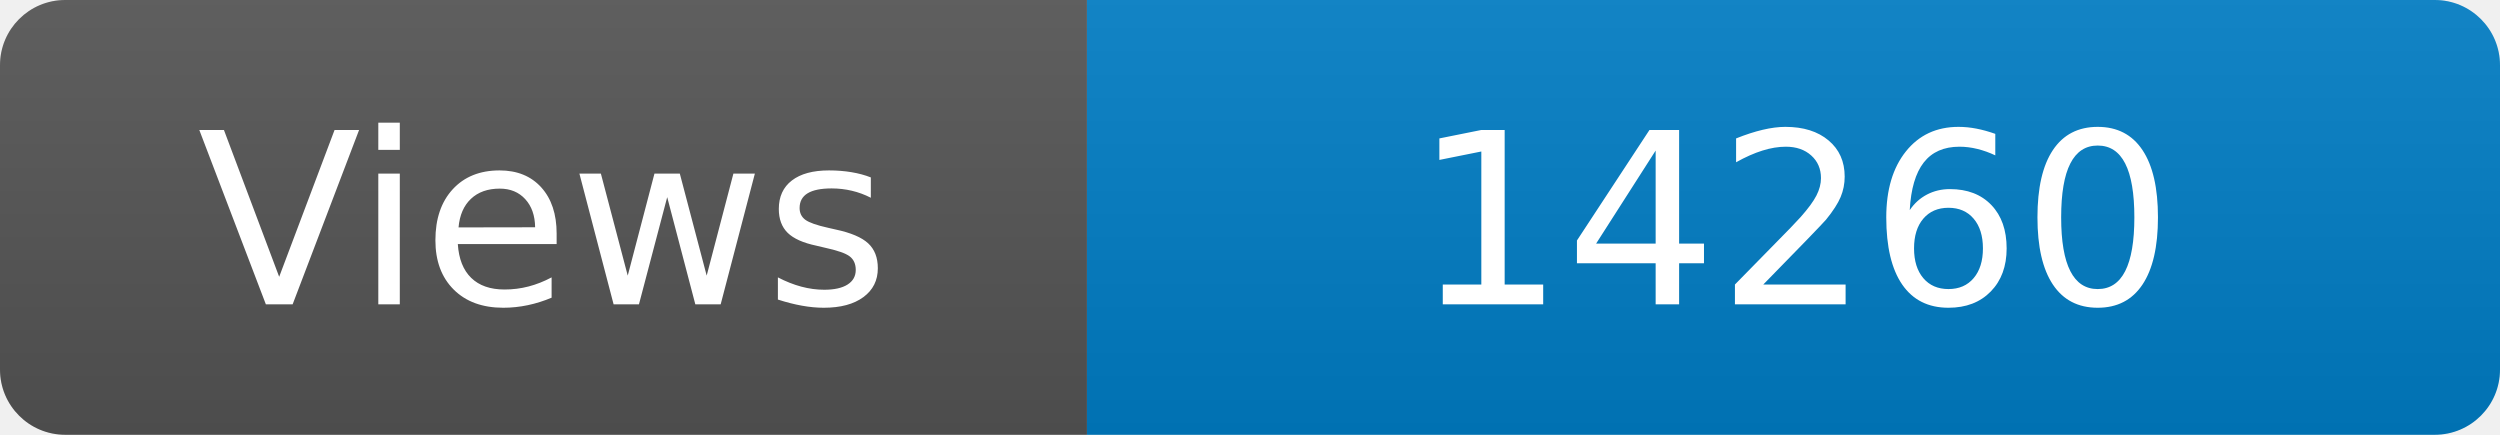
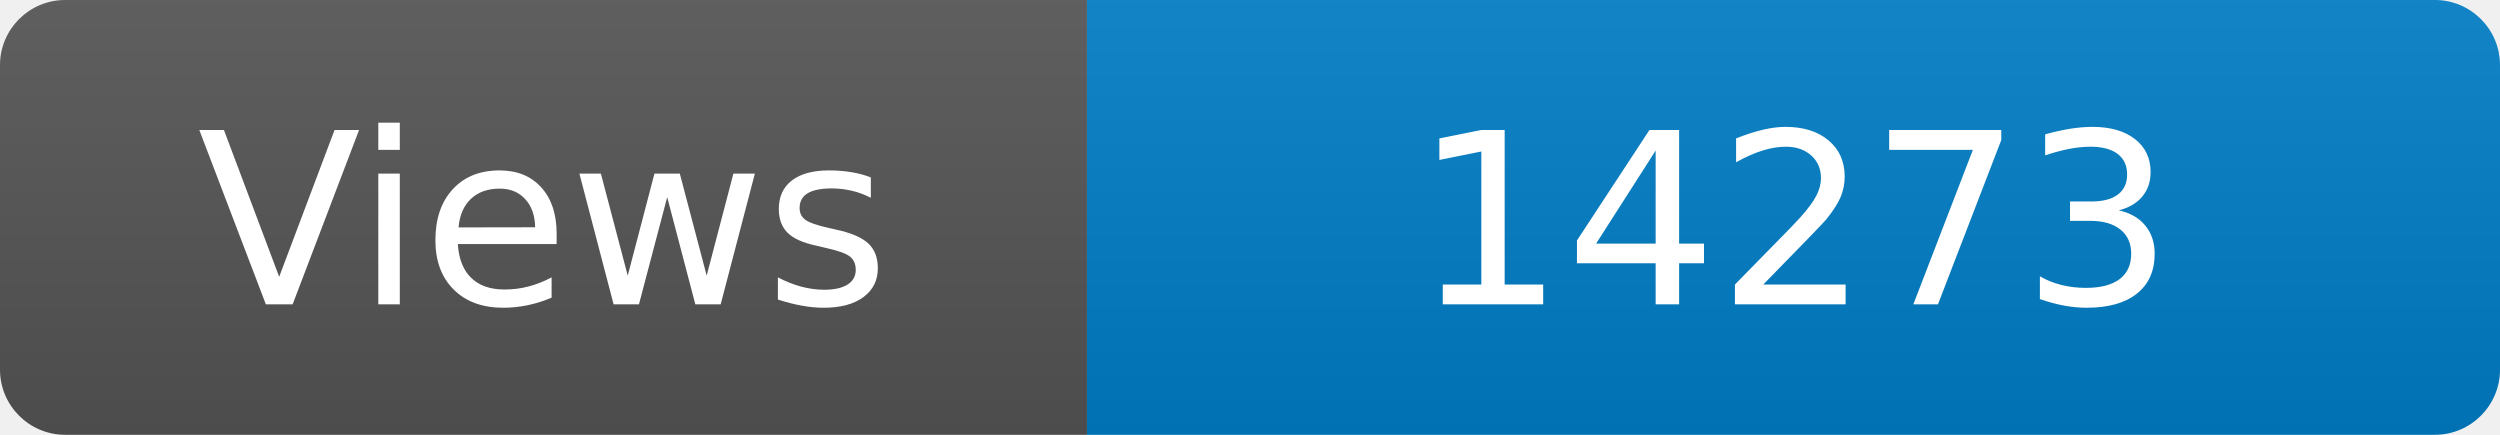
<svg xmlns="http://www.w3.org/2000/svg" width="115" height="20" role="img" aria-label="Maintained?: yes">
  <linearGradient id="s" x2="0" y2="100%">
    <stop offset="0" stop-color="#bbb" stop-opacity=".1" />
    <stop offset="1" stop-opacity=".1" />
  </linearGradient>
  <clipPath id="r">
    <rect width="115" height="20" rx="3" fill="#fff" />
  </clipPath>
  <g clip-path="url(#r)">
    <rect width="50" height="20" fill="#555" />
    <rect x="50" width="160" height="20" fill="#007ec6" />
    <rect width="115" height="20" fill="url(#s)" />
  </g>
  <g fill="#fff" text-anchor="middle" font-family="Verdana,Geneva,DejaVu Sans,sans-serif" font-size="110">
    <text x="250" y="140" transform="scale(.1)" fill="#fff">Views</text>
-     <text x="825" y="140" transform="scale(.1)" fill="#fff">14260</text>
+     <text x="825" y="140" transform="scale(.1)" fill="#fff">14273</text>
  </g>
</svg>
